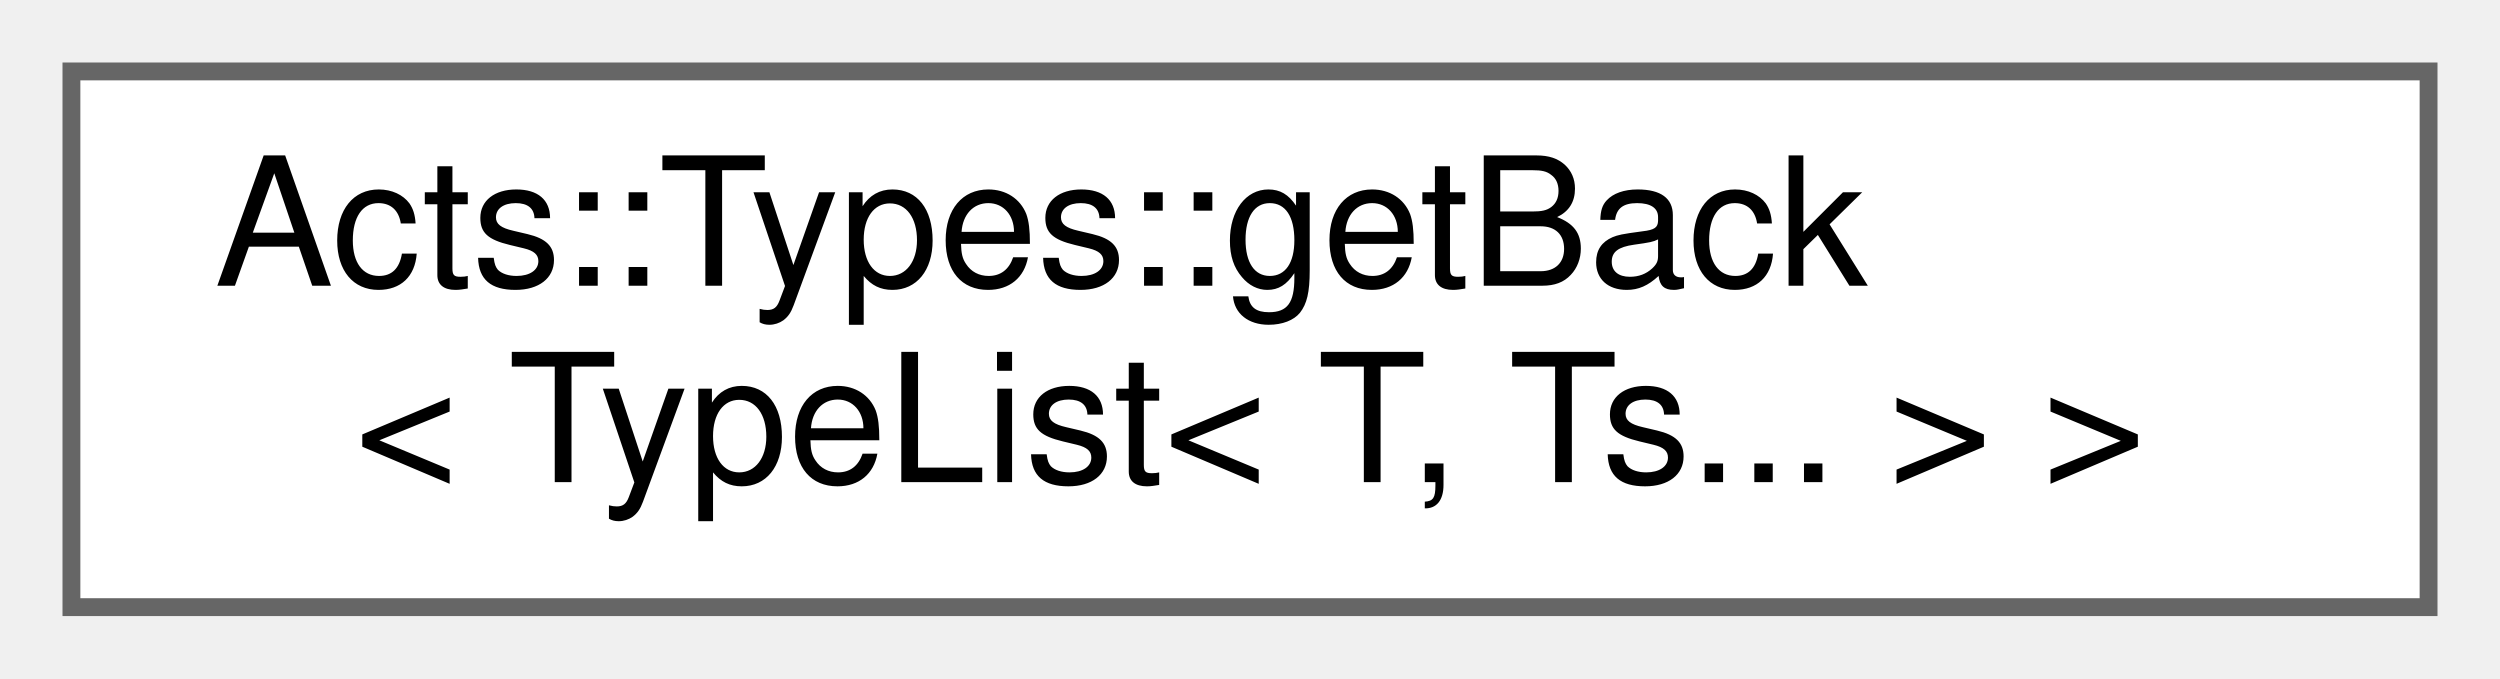
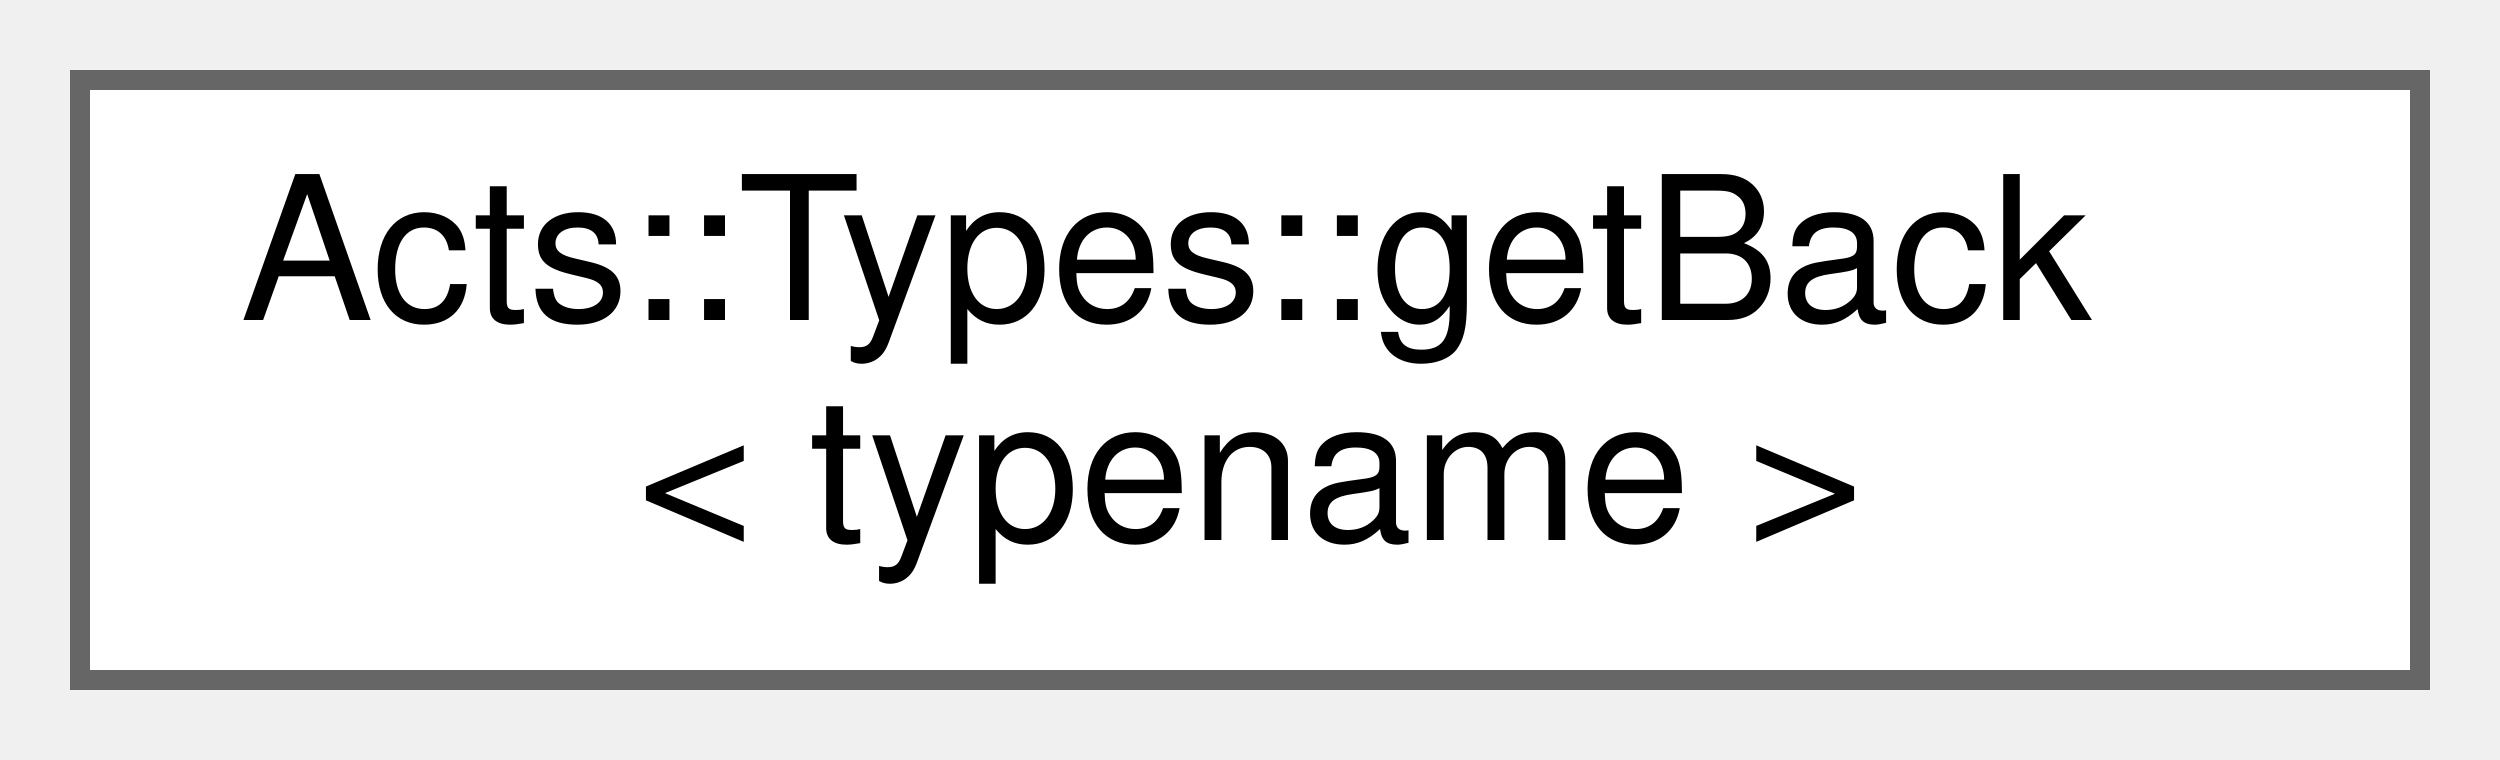
- <svg xmlns="http://www.w3.org/2000/svg" xmlns:xlink="http://www.w3.org/1999/xlink" width="140pt" height="38pt" viewBox="0.00 0.00 140.00 38.00">
+ <svg xmlns="http://www.w3.org/2000/svg" xmlns:xlink="http://www.w3.org/1999/xlink" width="125pt" height="38pt" viewBox="0.00 0.00 125.00 38.00">
  <g id="graph0" class="graph" transform="scale(1 1) rotate(0) translate(4 34)">
    <g id="Node000000" class="node">
      <g id="a_Node000000">
-         <a xlink:href="struct_acts_1_1_types_1_1get_back_3_01_type_list_3_01_t_00_01_ts_8_8_8_01_4_01_4.html" target="_top" xlink:title="Get the last type from a type list.">
-           <polygon fill="white" stroke="#666666" points="132,-30 0,-30 0,0 132,0 132,-30" />
+         <a xlink:href="struct_acts_1_1_types_1_1get_back.html" target="_top" xlink:title="Access the last type.">
+           <polygon fill="white" stroke="#666666" points="117,-30 0,-30 0,0 117,0 117,-30" />
          <text text-anchor="start" x="8" y="-18" font-family="Helvetica,sans-Serif" font-size="10.00">Acts::Types::getBack</text>
-           <text text-anchor="middle" x="66" y="-7" font-family="Helvetica,sans-Serif" font-size="10.00">&lt; TypeList&lt; T, Ts... &gt; &gt;</text>
+           <text text-anchor="middle" x="58.5" y="-7" font-family="Helvetica,sans-Serif" font-size="10.00">&lt; typename &gt;</text>
        </a>
      </g>
    </g>
  </g>
</svg>
